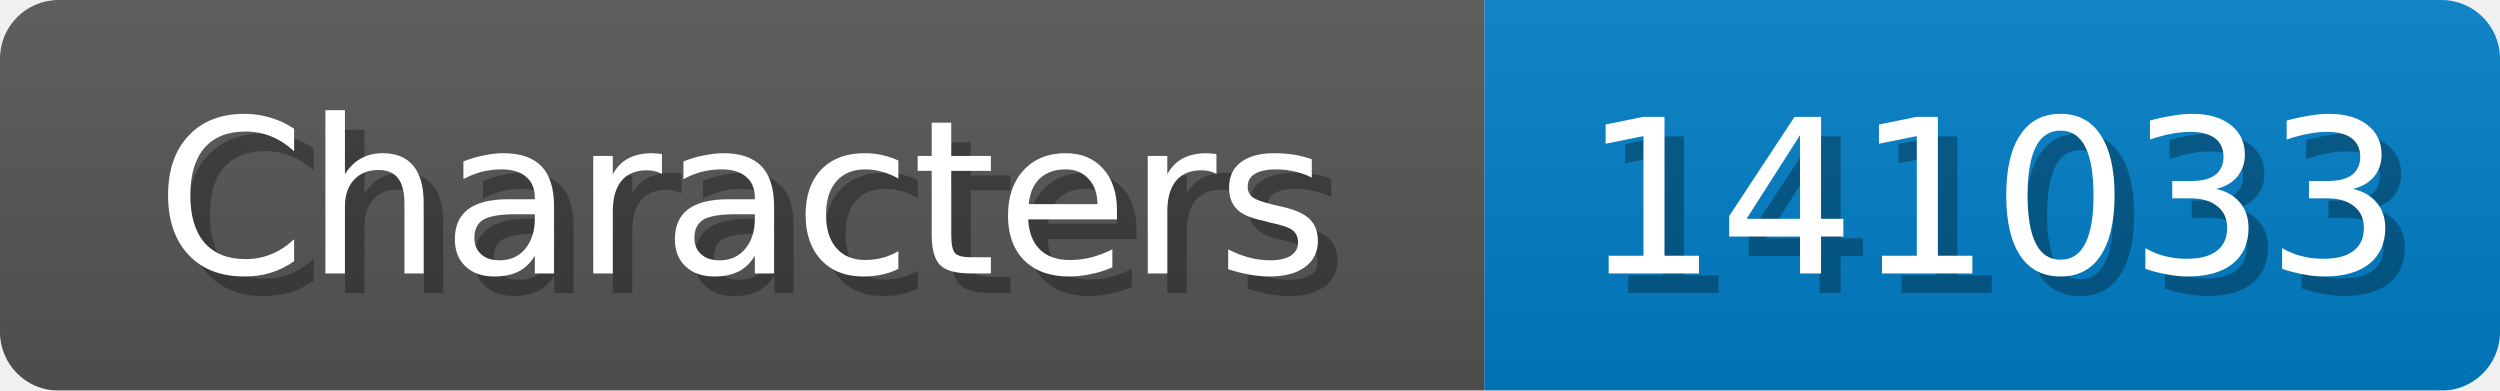
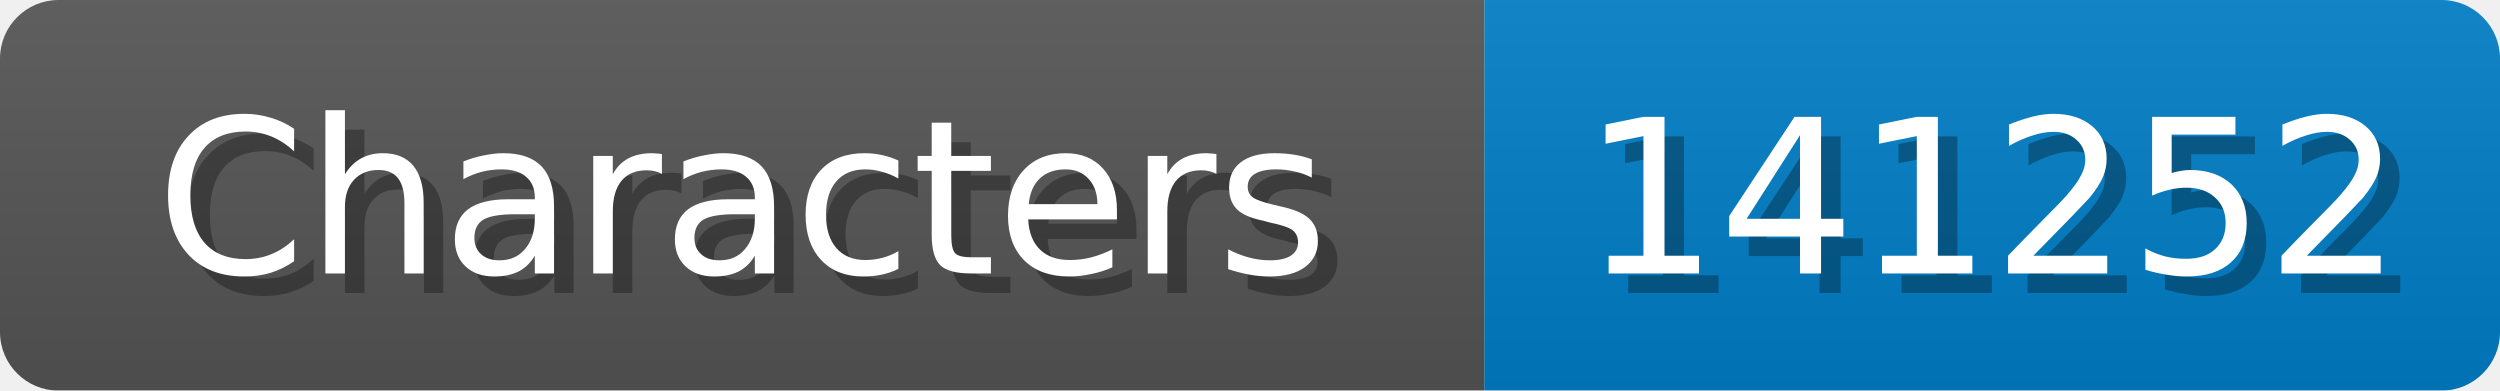
<svg xmlns="http://www.w3.org/2000/svg" width="128" height="20">
  <linearGradient id="b" x2="0" y2="100%">
    <stop offset="0" stop-color="#bbb" stop-opacity=".1" />
    <stop offset="1" stop-opacity=".1" />
  </linearGradient>
  <mask id="anybadge_1">
    <rect width="128" height="20" rx="3" fill="#fff" />
  </mask>
  <g mask="url(#anybadge_1)">
    <path fill="#555" d="M0 0h76v20H0z" />
    <path fill="#007ec6" d="M76 0h52v20H76z" />
    <path fill="url(#b)" d="M0 0h128v20H0z" />
  </g>
  <g fill="#fff" text-anchor="middle" font-family="DejaVu Sans,Verdana,Geneva,sans-serif" font-size="11">
    <text x="39.0" y="15" fill="#010101" fill-opacity=".3">Characters</text>
    <text x="38.0" y="14">Characters</text>
  </g>
  <g fill="#fff" text-anchor="middle" font-family="DejaVu Sans,Verdana,Geneva,sans-serif" font-size="11">
-     <text x="103.0" y="15" fill="#010101" fill-opacity=".3">141033</text>
-     <text x="102.0" y="14">141033</text>
+     <text x="103.0" y="15" fill="#010101" fill-opacity=".3">141252</text>
+     <text x="102.0" y="14">141252</text>
  </g>
</svg>
